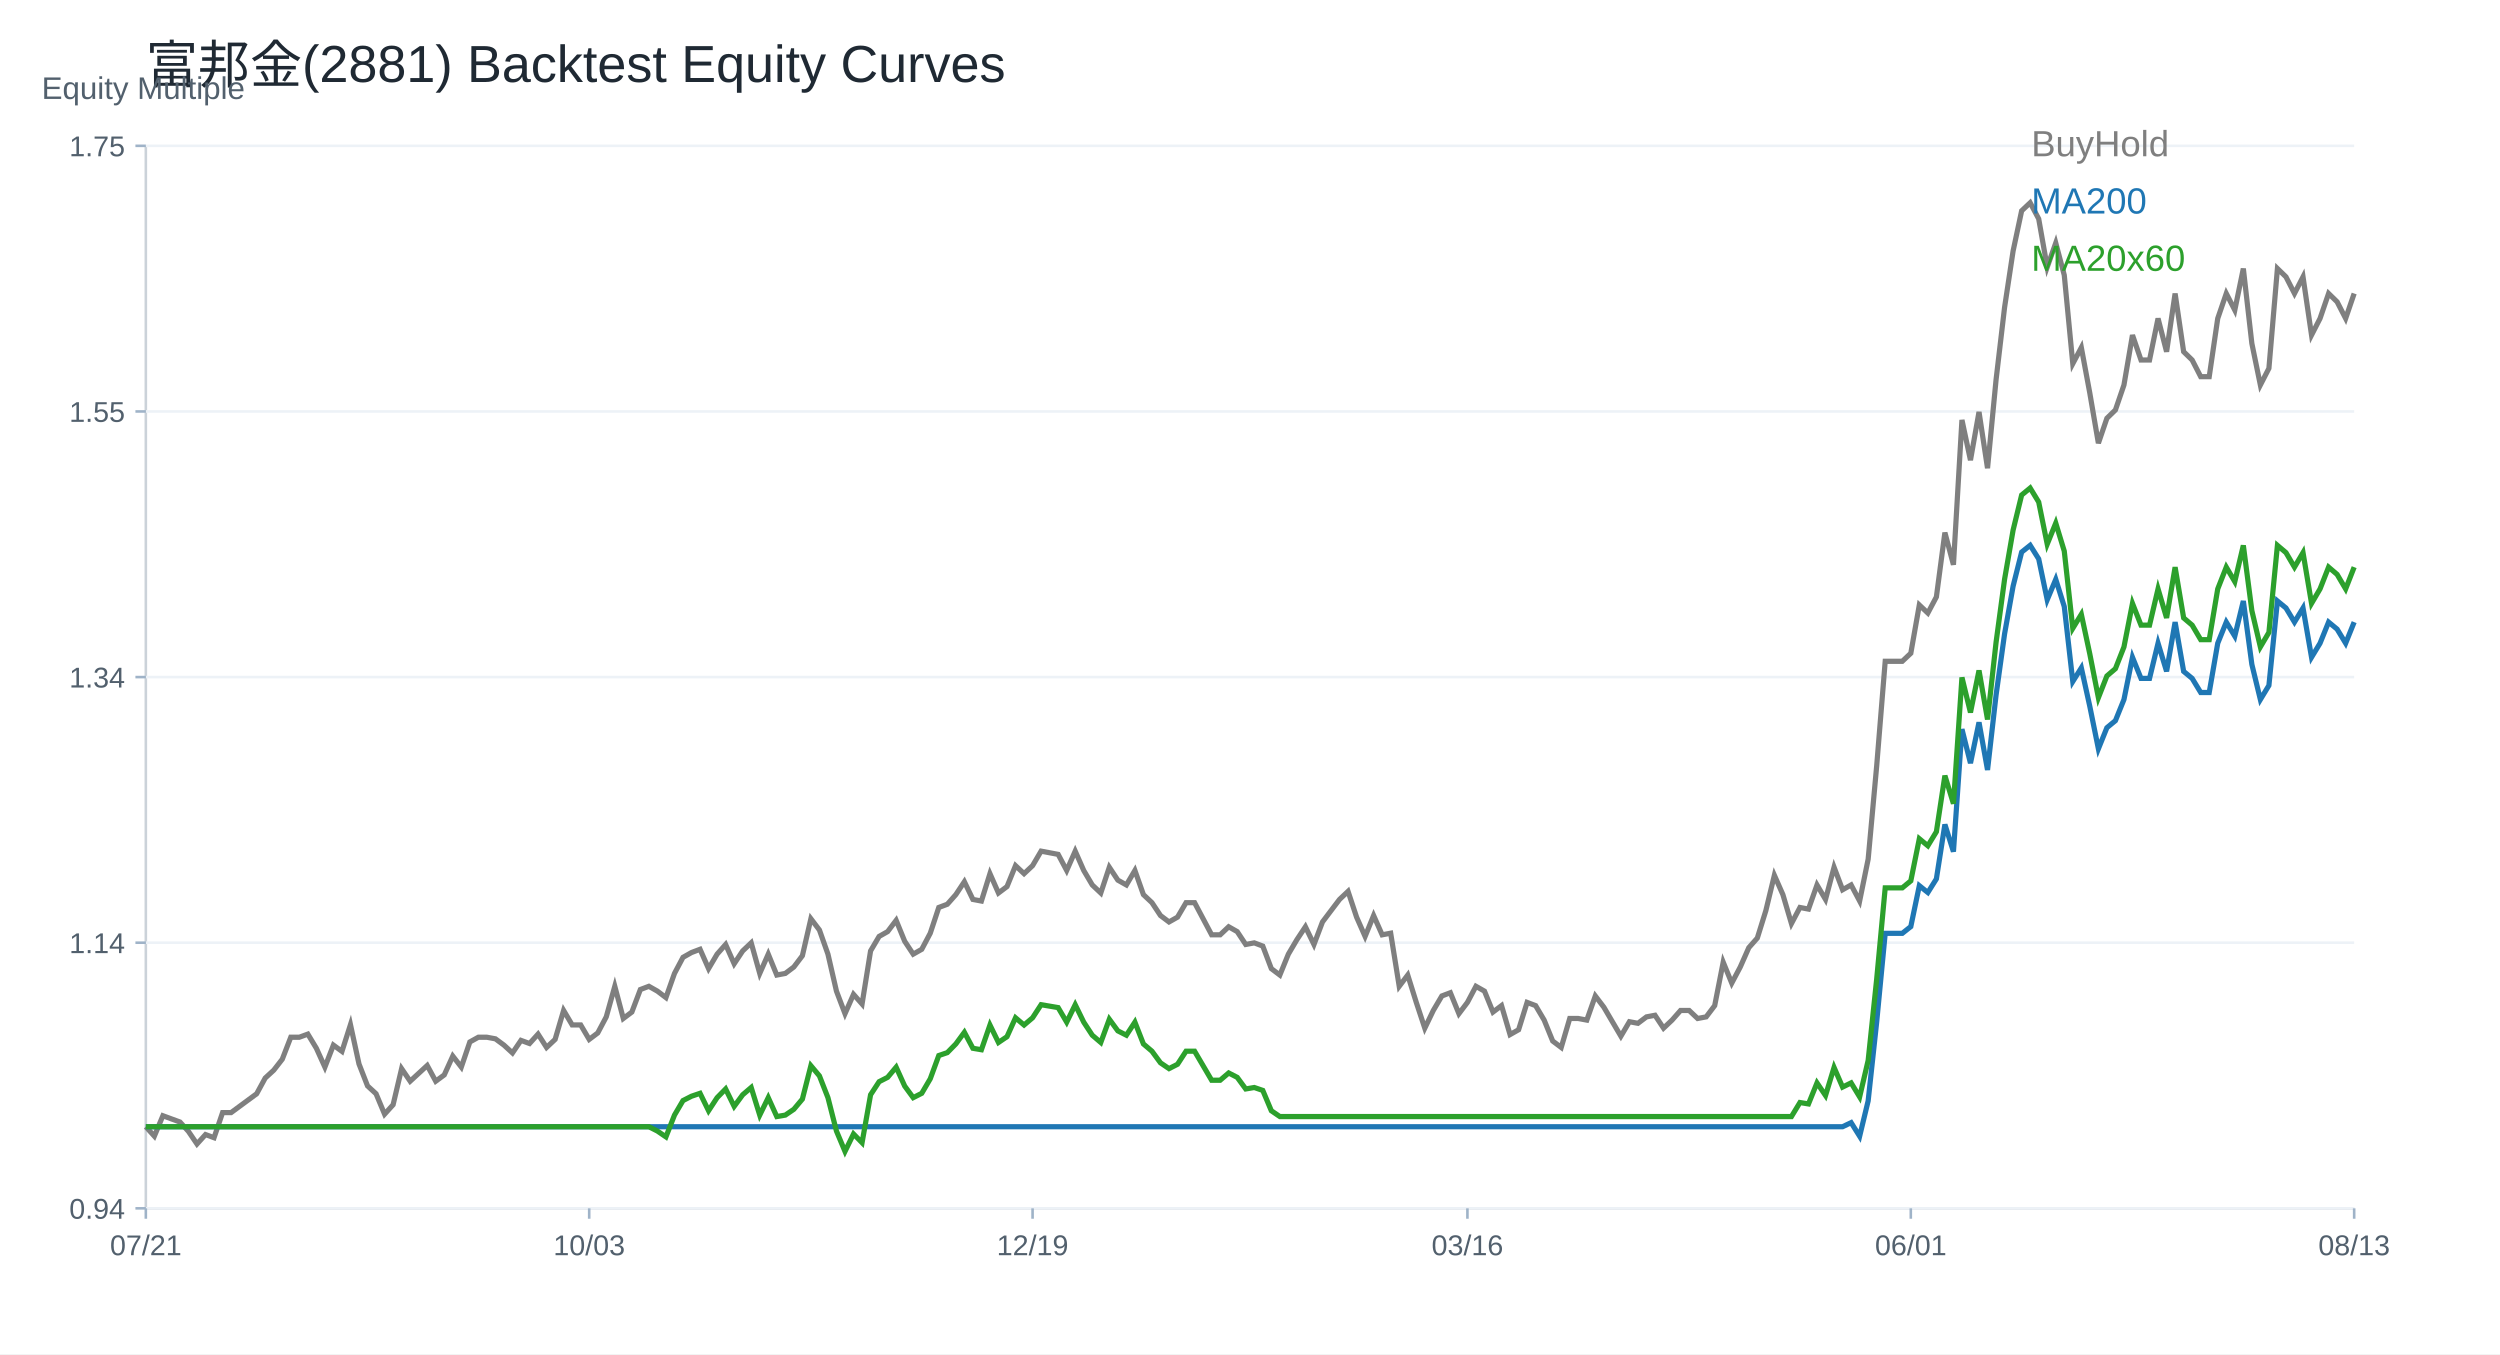
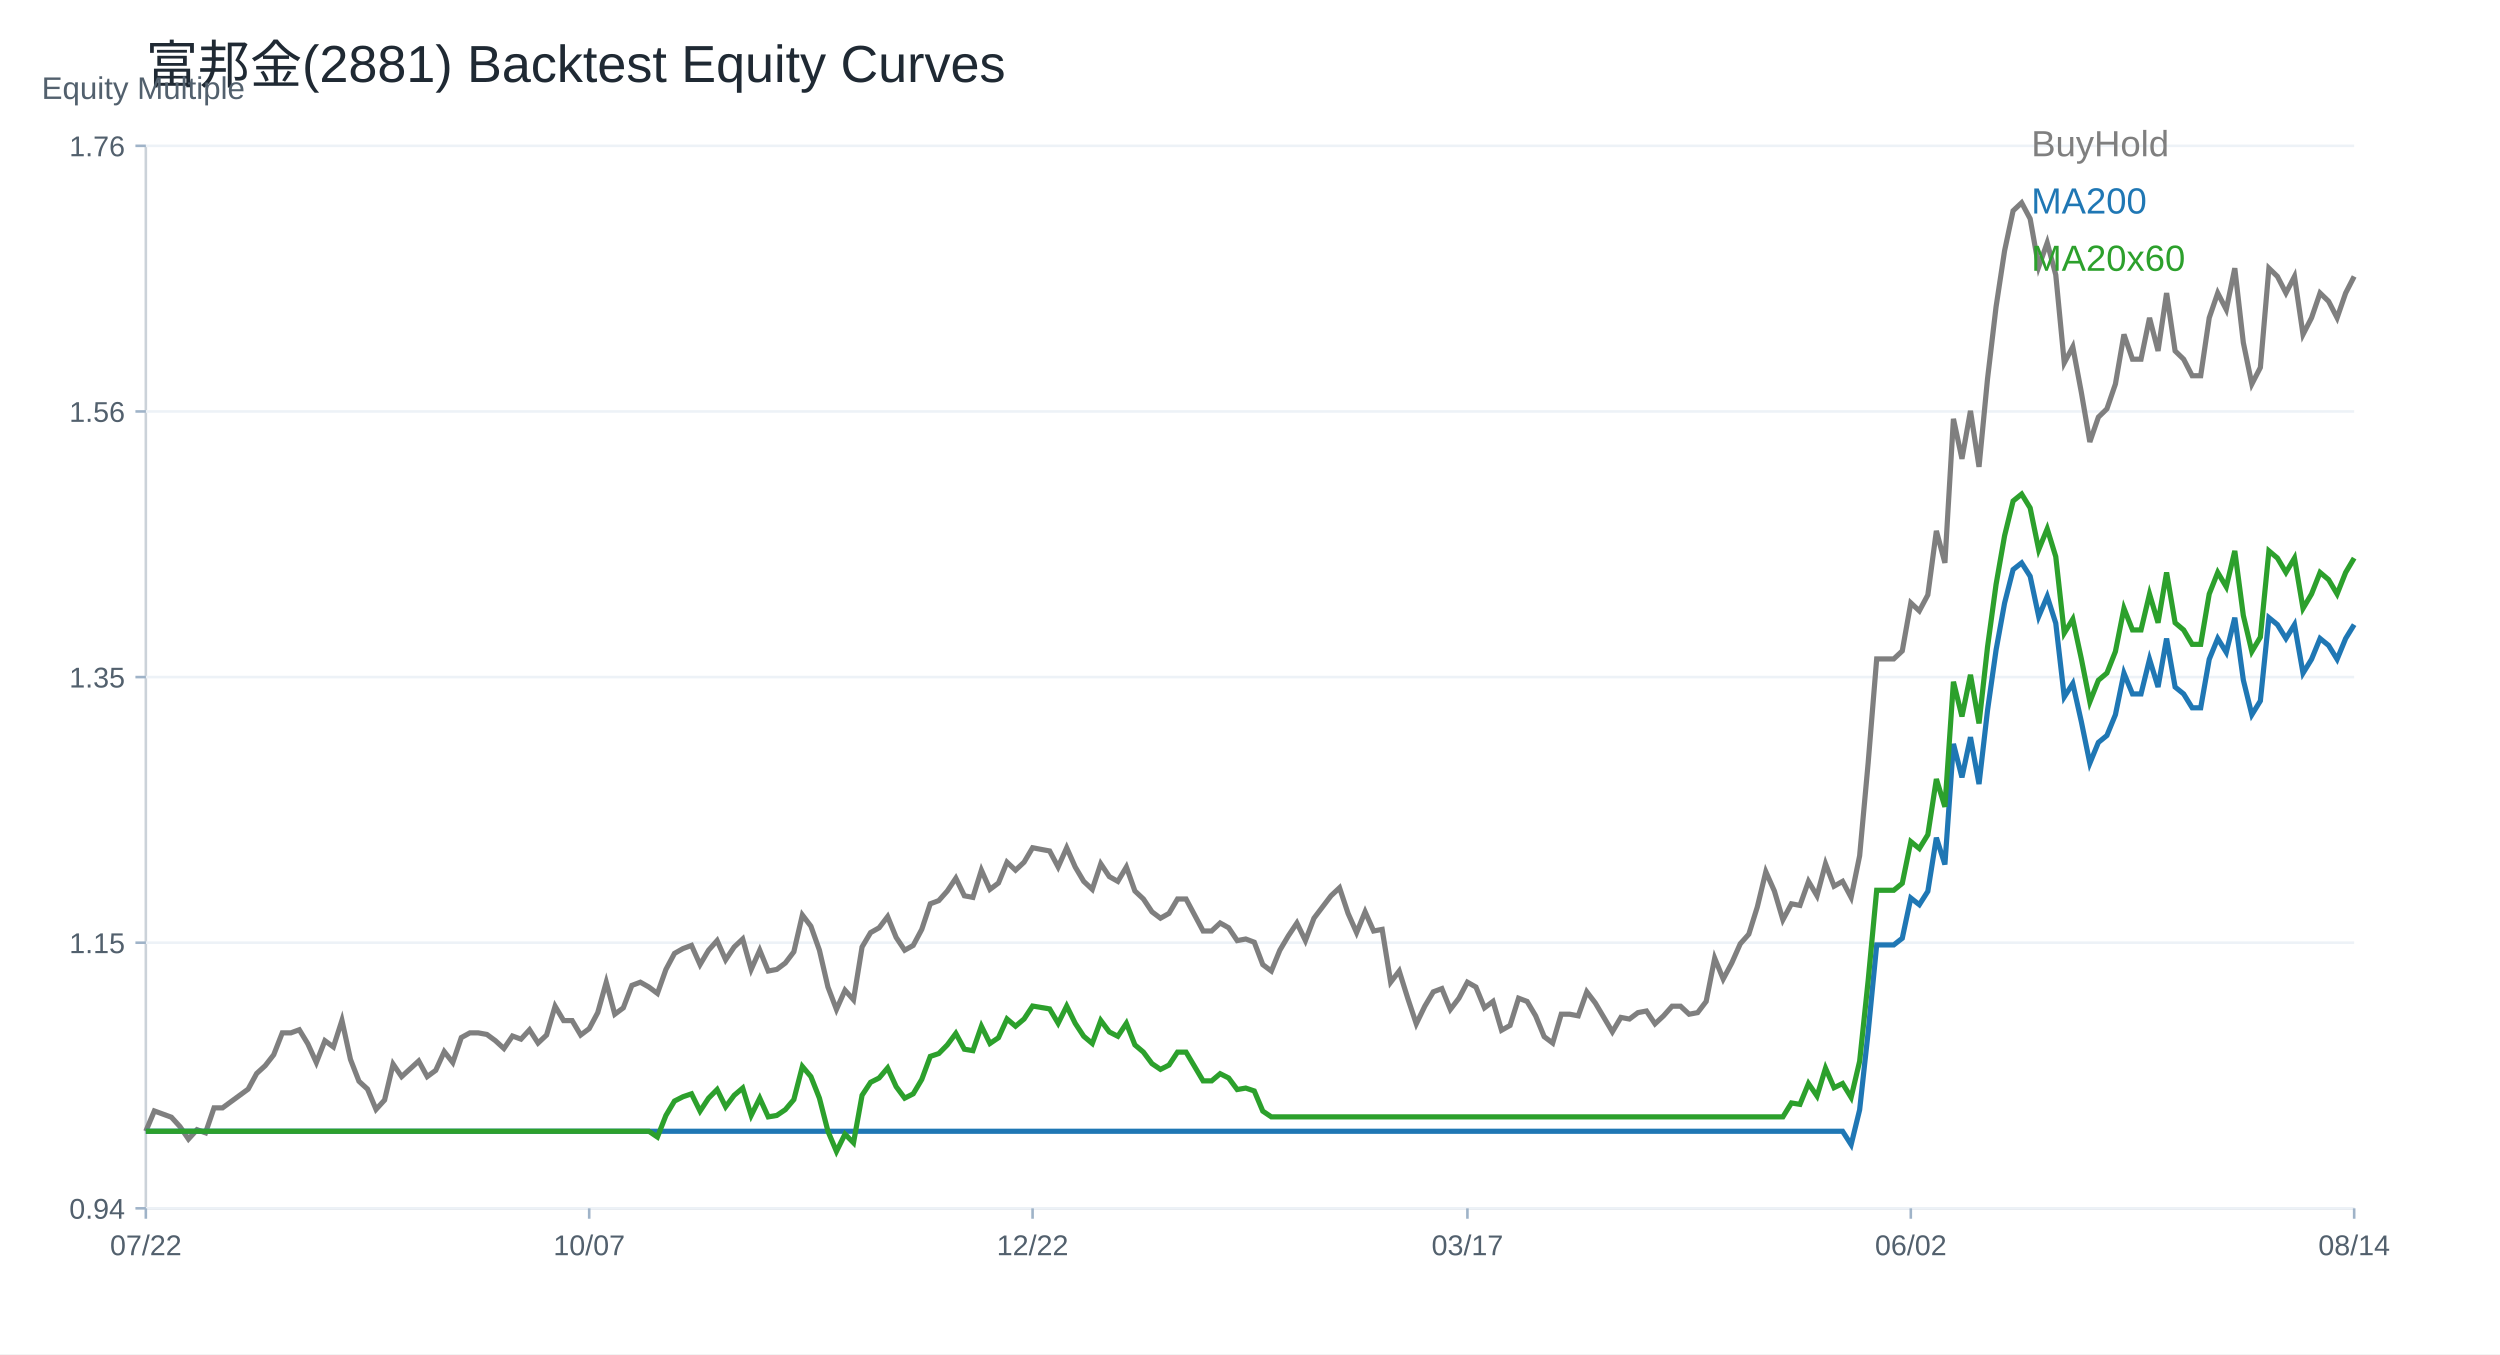
<svg xmlns="http://www.w3.org/2000/svg" width="960" height="520" viewBox="0 0 960 520">
  <rect width="100%" height="100%" fill="white" />
  <text x="56.00" y="32.00" font-size="20" font-family="Arial" fill="#1f2933" text-anchor="start">富邦金(2881) Backtest Equity Curves</text>
  <line x1="56" y1="464" x2="904" y2="464" stroke="#cbd2d9" />
  <line x1="56" y1="56" x2="56" y2="464" stroke="#cbd2d9" />
  <text x="16.00" y="38.00" font-size="12" font-family="Arial" fill="#52606d" text-anchor="start">Equity Multiple</text>
  <line x1="56" y1="464.00" x2="904" y2="464.00" stroke="#edf2f7" />
  <line x1="52" y1="464.00" x2="56" y2="464.00" stroke="#9fb3c8" />
  <text x="48.00" y="468.00" font-size="11" font-family="Arial" fill="#52606d" text-anchor="end">0.94</text>
  <line x1="56" y1="362.00" x2="904" y2="362.00" stroke="#edf2f7" />
  <line x1="52" y1="362.00" x2="56" y2="362.00" stroke="#9fb3c8" />
-   <text x="48.00" y="366.00" font-size="11" font-family="Arial" fill="#52606d" text-anchor="end">1.14</text>
+   <text x="48.00" y="366.00" font-size="11" font-family="Arial" fill="#52606d" text-anchor="end">1.15</text>
  <line x1="56" y1="260.00" x2="904" y2="260.00" stroke="#edf2f7" />
  <line x1="52" y1="260.00" x2="56" y2="260.00" stroke="#9fb3c8" />
-   <text x="48.00" y="264.00" font-size="11" font-family="Arial" fill="#52606d" text-anchor="end">1.34</text>
+   <text x="48.00" y="264.00" font-size="11" font-family="Arial" fill="#52606d" text-anchor="end">1.35</text>
  <line x1="56" y1="158.00" x2="904" y2="158.00" stroke="#edf2f7" />
  <line x1="52" y1="158.00" x2="56" y2="158.00" stroke="#9fb3c8" />
-   <text x="48.00" y="162.00" font-size="11" font-family="Arial" fill="#52606d" text-anchor="end">1.55</text>
+   <text x="48.00" y="162.00" font-size="11" font-family="Arial" fill="#52606d" text-anchor="end">1.56</text>
  <line x1="56" y1="56.00" x2="904" y2="56.00" stroke="#edf2f7" />
  <line x1="52" y1="56.00" x2="56" y2="56.00" stroke="#9fb3c8" />
-   <text x="48.00" y="60.00" font-size="11" font-family="Arial" fill="#52606d" text-anchor="end">1.75</text>
+   <text x="48.00" y="60.00" font-size="11" font-family="Arial" fill="#52606d" text-anchor="end">1.76</text>
  <line x1="56.00" y1="464" x2="56.00" y2="468" stroke="#9fb3c8" />
-   <text x="56.00" y="482.00" font-size="11" font-family="Arial" fill="#52606d" text-anchor="middle">07/21</text>
+   <text x="56.00" y="482.00" font-size="11" font-family="Arial" fill="#52606d" text-anchor="middle">07/22</text>
  <line x1="226.25" y1="464" x2="226.25" y2="468" stroke="#9fb3c8" />
-   <text x="226.25" y="482.00" font-size="11" font-family="Arial" fill="#52606d" text-anchor="middle">10/03</text>
+   <text x="226.25" y="482.00" font-size="11" font-family="Arial" fill="#52606d" text-anchor="middle">10/07</text>
  <line x1="396.51" y1="464" x2="396.51" y2="468" stroke="#9fb3c8" />
-   <text x="396.51" y="482.00" font-size="11" font-family="Arial" fill="#52606d" text-anchor="middle">12/19</text>
+   <text x="396.51" y="482.00" font-size="11" font-family="Arial" fill="#52606d" text-anchor="middle">12/22</text>
  <line x1="563.49" y1="464" x2="563.49" y2="468" stroke="#9fb3c8" />
-   <text x="563.49" y="482.00" font-size="11" font-family="Arial" fill="#52606d" text-anchor="middle">03/16</text>
+   <text x="563.49" y="482.00" font-size="11" font-family="Arial" fill="#52606d" text-anchor="middle">03/17</text>
  <line x1="733.75" y1="464" x2="733.75" y2="468" stroke="#9fb3c8" />
-   <text x="733.75" y="482.00" font-size="11" font-family="Arial" fill="#52606d" text-anchor="middle">06/01</text>
+   <text x="733.75" y="482.00" font-size="11" font-family="Arial" fill="#52606d" text-anchor="middle">06/02</text>
  <line x1="904.00" y1="464" x2="904.00" y2="468" stroke="#9fb3c8" />
-   <text x="904.00" y="482.00" font-size="11" font-family="Arial" fill="#52606d" text-anchor="middle">08/13</text>
-   <polyline fill="none" stroke="#7f7f7f" stroke-width="2" points="56.00,432.66 59.27,436.28 62.55,428.44 65.82,429.65 69.10,430.85 72.37,434.47 75.64,439.29 78.92,435.67 82.19,436.88 85.47,427.24 88.74,427.24 92.02,424.82 95.29,422.41 98.56,420.00 101.84,413.97 105.11,410.96 108.39,406.74 111.66,398.30 114.93,398.30 118.21,397.10 121.48,402.52 124.76,409.76 128.03,401.32 131.31,403.73 134.58,393.48 137.85,408.55 141.13,416.99 144.40,420.00 147.68,427.84 150.95,424.22 154.22,410.36 157.50,415.18 160.77,412.17 164.05,409.15 167.32,415.18 170.59,412.77 173.87,405.54 177.14,409.76 180.42,400.11 183.69,398.30 186.97,398.30 190.24,398.91 193.51,401.32 196.79,404.33 200.06,399.51 203.34,400.71 206.61,397.10 209.88,402.22 213.16,399.13 216.43,388.01 219.71,393.57 222.98,393.57 226.25,399.13 229.53,396.66 232.80,390.48 236.08,378.74 239.35,391.10 242.63,388.63 245.90,379.98 249.17,378.74 252.45,380.60 255.72,383.07 259.00,373.80 262.27,367.62 265.54,365.77 268.82,364.53 272.09,371.95 275.37,366.39 278.64,362.68 281.92,370.09 285.19,365.15 288.46,362.06 291.74,373.80 295.01,366.39 298.29,374.42 301.56,373.80 304.83,371.33 308.11,367.00 311.38,352.79 314.66,357.12 317.93,366.39 321.20,380.60 324.48,389.25 327.75,381.83 331.03,385.54 334.30,365.15 337.58,359.59 340.85,357.74 344.12,353.41 347.40,361.44 350.67,366.39 353.95,364.53 357.22,358.35 360.49,348.47 363.77,347.23 367.04,343.53 370.32,338.58 373.59,345.38 376.86,346.00 380.14,335.49 383.41,342.91 386.69,340.44 389.96,332.41 393.24,335.49 396.51,332.41 399.78,326.84 403.06,327.46 406.33,328.08 409.61,334.26 412.88,326.84 416.15,334.26 419.43,339.82 422.70,342.91 425.98,333.02 429.25,337.97 432.53,339.82 435.80,334.26 439.07,343.53 442.35,346.62 445.62,351.56 448.90,354.03 452.17,352.18 455.44,346.62 458.72,346.62 461.99,352.79 465.27,358.97 468.54,358.97 471.81,355.88 475.09,357.74 478.36,362.68 481.64,362.06 484.91,363.30 488.19,371.95 491.46,374.42 494.73,366.39 498.01,360.83 501.28,355.88 504.56,362.68 507.83,354.03 511.10,349.70 514.38,345.38 517.65,342.29 520.93,352.18 524.20,359.59 527.47,351.56 530.75,358.97 534.02,358.35 537.30,378.74 540.57,374.42 543.85,384.92 547.12,394.81 550.39,388.01 553.67,382.45 556.94,381.21 560.22,389.25 563.49,384.92 566.76,378.74 570.04,380.60 573.31,388.63 576.59,386.16 579.86,397.28 583.14,395.42 586.41,384.92 589.68,386.16 592.96,391.72 596.23,399.75 599.51,402.22 602.78,391.10 606.05,391.10 609.33,391.72 612.60,382.45 615.88,386.77 619.15,392.34 622.42,397.90 625.70,392.34 628.97,392.95 632.25,390.48 635.52,389.86 638.80,394.81 642.07,391.72 645.34,388.01 648.62,388.01 651.89,391.10 655.17,390.48 658.44,386.16 661.71,369.48 664.99,377.51 668.26,371.33 671.54,363.91 674.81,360.21 678.08,349.70 681.36,336.11 684.63,343.53 687.91,354.65 691.18,348.47 694.46,349.09 697.73,339.82 701.00,345.38 704.28,333.02 707.55,341.67 710.83,339.82 714.10,346.00 717.37,329.93 720.65,294.10 723.92,253.94 727.20,253.94 730.47,253.94 733.75,250.85 737.02,232.32 740.29,235.41 743.57,229.23 746.84,204.51 750.12,216.87 753.39,161.26 756.66,176.71 759.94,158.18 763.21,179.80 766.49,145.82 769.76,118.02 773.03,96.39 776.31,80.95 779.58,77.86 782.86,84.04 786.13,102.57 789.41,93.30 792.68,105.66 795.95,139.64 799.23,133.46 802.50,151.03 805.78,170.19 809.05,160.61 812.32,157.42 815.60,147.84 818.87,128.67 822.15,138.25 825.42,138.25 828.69,122.28 831.97,135.06 835.24,112.70 838.52,135.06 841.79,138.25 845.07,144.64 848.34,144.64 851.61,122.28 854.89,112.70 858.16,119.09 861.44,103.12 864.71,131.87 867.98,147.84 871.26,141.45 874.53,103.12 877.81,106.31 881.08,112.70 884.36,106.31 887.63,128.67 890.90,122.28 894.18,112.70 897.45,115.90 900.73,122.28 904.00,112.70" />
+   <text x="904.00" y="482.00" font-size="11" font-family="Arial" fill="#52606d" text-anchor="middle">08/14</text>
+   <polyline fill="none" stroke="#7f7f7f" stroke-width="2" points="56.00,434.40 59.27,426.61 62.55,427.81 65.82,429.01 69.10,432.61 72.37,437.40 75.64,433.81 78.92,435.00 82.19,425.41 85.47,425.41 88.74,423.01 92.02,420.61 95.29,418.22 98.56,412.22 101.84,409.22 105.11,405.02 108.39,396.63 111.66,396.63 114.93,395.43 118.21,400.83 121.48,408.02 124.76,399.63 128.03,402.03 131.31,391.83 134.58,406.82 137.85,415.22 141.13,418.22 144.40,426.01 147.68,422.41 150.95,408.62 154.22,413.42 157.50,410.42 160.77,407.42 164.05,413.42 167.32,411.02 170.59,403.82 173.87,408.02 177.14,398.43 180.42,396.63 183.69,396.63 186.97,397.23 190.24,399.63 193.51,402.63 196.79,397.83 200.06,399.03 203.34,395.43 206.61,400.53 209.88,397.45 213.16,386.39 216.43,391.92 219.71,391.92 222.98,397.45 226.25,394.99 229.53,388.85 232.80,377.17 236.08,389.46 239.35,387.01 242.63,378.40 245.90,377.17 249.17,379.02 252.45,381.47 255.72,372.25 259.00,366.11 262.27,364.26 265.54,363.04 268.82,370.41 272.09,364.88 275.37,361.19 278.64,368.57 281.92,363.65 285.19,360.58 288.46,372.25 291.74,364.88 295.01,372.87 298.29,372.25 301.56,369.80 304.83,365.49 308.11,351.36 311.38,355.66 314.66,364.88 317.93,379.02 321.20,387.62 324.48,380.24 327.75,383.93 331.03,363.65 334.30,358.12 337.58,356.27 340.85,351.97 344.12,359.96 347.40,364.88 350.67,363.04 353.95,356.89 357.22,347.06 360.49,345.83 363.77,342.14 367.04,337.22 370.32,343.98 373.59,344.60 376.86,334.15 380.14,341.52 383.41,339.07 386.69,331.08 389.96,334.15 393.24,331.08 396.51,325.54 399.78,326.16 403.06,326.77 406.33,332.92 409.61,325.54 412.88,332.92 416.15,338.45 419.43,341.52 422.70,331.69 425.98,336.61 429.25,338.45 432.53,332.92 435.80,342.14 439.07,345.21 442.35,350.13 445.62,352.59 448.90,350.74 452.17,345.21 455.44,345.21 458.72,351.36 461.99,357.50 465.27,357.50 468.54,354.43 471.81,356.27 475.09,361.19 478.36,360.58 481.64,361.81 484.91,370.41 488.19,372.87 491.46,364.88 494.73,359.35 498.01,354.43 501.28,361.19 504.56,352.59 507.83,348.28 511.10,343.98 514.38,340.91 517.65,350.74 520.93,358.12 524.20,350.13 527.47,357.50 530.75,356.89 534.02,377.17 537.30,372.87 540.57,383.32 543.85,393.15 547.12,386.39 550.39,380.86 553.67,379.63 556.94,387.62 560.22,383.32 563.49,377.17 566.76,379.02 570.04,387.01 573.31,384.55 576.59,395.61 579.86,393.77 583.14,383.32 586.41,384.55 589.68,390.08 592.96,398.07 596.23,400.53 599.51,389.46 602.78,389.46 606.05,390.08 609.33,380.86 612.60,385.16 615.88,390.69 619.15,396.22 622.42,390.69 625.70,391.31 628.97,388.85 632.25,388.23 635.52,393.15 638.80,390.08 642.07,386.39 645.34,386.39 648.62,389.46 651.89,388.85 655.17,384.55 658.44,367.95 661.71,375.94 664.99,369.80 668.26,362.42 671.54,358.73 674.81,348.28 678.08,334.76 681.36,342.14 684.63,353.20 687.91,347.06 691.18,347.67 694.46,338.45 697.73,343.98 701.00,331.69 704.28,340.29 707.55,338.45 710.83,344.60 714.10,328.62 717.37,292.97 720.65,253.02 723.92,253.02 727.20,253.02 730.47,249.95 733.75,231.51 737.02,234.58 740.29,228.44 743.57,203.85 746.84,216.14 750.12,160.83 753.39,176.19 756.66,157.76 759.94,179.27 763.21,145.46 766.49,117.81 769.76,96.30 773.03,80.93 776.31,77.86 779.58,84.00 782.86,102.44 786.13,93.22 789.41,105.51 792.68,139.32 795.95,133.17 799.23,150.65 802.50,169.71 805.78,160.18 809.05,157.00 812.32,147.47 815.60,128.41 818.87,137.94 822.15,137.94 825.42,122.05 828.69,134.76 831.97,112.52 835.24,134.76 838.52,137.94 841.79,144.29 845.07,144.29 848.34,122.05 851.61,112.52 854.89,118.87 858.16,102.99 861.44,131.58 864.71,147.47 867.98,141.12 871.26,102.99 874.53,106.16 877.81,112.52 881.08,106.16 884.36,128.41 887.63,122.05 890.90,112.52 894.18,115.70 897.45,122.05 900.73,112.52 904.00,106.16" />
  <text x="780.00" y="60.00" font-size="14" font-family="Arial" fill="#7f7f7f" text-anchor="start">BuyHold</text>
-   <polyline fill="none" stroke="#1f77b4" stroke-width="2" points="56.00,432.66 59.27,432.66 62.55,432.66 65.82,432.66 69.10,432.66 72.37,432.66 75.64,432.66 78.92,432.66 82.19,432.66 85.47,432.66 88.74,432.66 92.02,432.66 95.29,432.66 98.56,432.66 101.84,432.66 105.11,432.66 108.39,432.66 111.66,432.66 114.93,432.66 118.21,432.66 121.48,432.66 124.76,432.66 128.03,432.66 131.31,432.66 134.58,432.66 137.85,432.66 141.13,432.66 144.40,432.66 147.68,432.66 150.95,432.66 154.22,432.66 157.50,432.66 160.77,432.66 164.05,432.66 167.32,432.66 170.59,432.66 173.87,432.66 177.14,432.66 180.42,432.66 183.69,432.66 186.97,432.66 190.24,432.66 193.51,432.66 196.79,432.66 200.06,432.66 203.34,432.66 206.61,432.66 209.88,432.66 213.16,432.66 216.43,432.66 219.71,432.66 222.98,432.66 226.25,432.66 229.53,432.66 232.80,432.66 236.08,432.66 239.35,432.66 242.63,432.66 245.90,432.66 249.17,432.66 252.45,432.66 255.72,432.66 259.00,432.66 262.27,432.66 265.54,432.66 268.82,432.66 272.09,432.66 275.37,432.66 278.64,432.66 281.92,432.66 285.19,432.66 288.46,432.66 291.74,432.66 295.01,432.66 298.29,432.66 301.56,432.66 304.83,432.66 308.11,432.66 311.38,432.66 314.66,432.66 317.93,432.66 321.20,432.66 324.48,432.66 327.75,432.66 331.03,432.66 334.30,432.66 337.58,432.66 340.85,432.66 344.12,432.66 347.40,432.66 350.67,432.66 353.95,432.66 357.22,432.66 360.49,432.66 363.77,432.66 367.04,432.66 370.32,432.66 373.59,432.66 376.86,432.66 380.14,432.66 383.41,432.66 386.69,432.66 389.96,432.66 393.24,432.66 396.51,432.66 399.78,432.66 403.06,432.66 406.33,432.66 409.61,432.66 412.88,432.66 416.15,432.66 419.43,432.66 422.70,432.66 425.98,432.66 429.25,432.66 432.53,432.66 435.80,432.66 439.07,432.66 442.35,432.66 445.62,432.66 448.90,432.66 452.17,432.66 455.44,432.66 458.72,432.66 461.99,432.66 465.27,432.66 468.54,432.66 471.81,432.66 475.09,432.66 478.36,432.66 481.64,432.66 484.91,432.66 488.19,432.66 491.46,432.66 494.73,432.66 498.01,432.66 501.28,432.66 504.56,432.66 507.83,432.66 511.10,432.66 514.38,432.66 517.65,432.66 520.93,432.66 524.20,432.66 527.47,432.66 530.75,432.66 534.02,432.66 537.30,432.66 540.57,432.66 543.85,432.66 547.12,432.66 550.39,432.66 553.67,432.66 556.94,432.66 560.22,432.66 563.49,432.66 566.76,432.66 570.04,432.66 573.31,432.66 576.59,432.66 579.86,432.66 583.14,432.66 586.41,432.66 589.68,432.66 592.96,432.66 596.23,432.66 599.51,432.66 602.78,432.66 606.05,432.66 609.33,432.66 612.60,432.66 615.88,432.66 619.15,432.66 622.42,432.66 625.70,432.66 628.97,432.66 632.25,432.66 635.52,432.66 638.80,432.66 642.07,432.66 645.34,432.66 648.62,432.66 651.89,432.66 655.17,432.66 658.44,432.66 661.71,432.66 664.99,432.66 668.26,432.66 671.54,432.66 674.81,432.66 678.08,432.66 681.36,432.66 684.63,432.66 687.91,432.66 691.18,432.66 694.46,432.66 697.73,432.66 701.00,432.66 704.28,432.66 707.55,432.66 710.83,431.09 714.10,436.32 717.37,422.73 720.65,392.40 723.92,358.41 727.20,358.41 730.47,358.41 733.75,355.80 737.02,340.11 740.29,342.73 743.57,337.50 746.84,316.59 750.12,327.04 753.39,279.99 756.66,293.06 759.94,277.37 763.21,295.67 766.49,266.91 769.76,243.39 773.03,225.09 776.31,212.01 779.58,209.40 782.86,214.63 786.13,230.31 789.41,222.47 792.68,232.93 795.95,261.69 799.23,256.46 802.50,271.32 805.78,287.54 809.05,279.43 812.32,276.73 815.60,268.62 818.87,252.40 822.15,260.51 825.42,260.51 828.69,247.00 831.97,257.81 835.24,238.89 838.52,257.81 841.79,260.51 845.07,265.92 848.34,265.92 851.61,247.00 854.89,238.89 858.16,244.29 861.44,230.78 864.71,255.11 867.98,268.62 871.26,263.21 874.53,230.78 877.81,233.48 881.08,238.89 884.36,233.48 887.63,252.40 890.90,247.00 894.18,238.89 897.45,241.59 900.73,247.00 904.00,238.89" />
+   <polyline fill="none" stroke="#1f77b4" stroke-width="2" points="56.00,434.40 59.27,434.40 62.55,434.40 65.82,434.40 69.10,434.40 72.37,434.40 75.64,434.40 78.92,434.40 82.19,434.40 85.47,434.40 88.74,434.40 92.02,434.40 95.29,434.40 98.56,434.40 101.84,434.40 105.11,434.40 108.39,434.40 111.66,434.40 114.93,434.40 118.21,434.40 121.48,434.40 124.76,434.40 128.03,434.40 131.31,434.40 134.58,434.40 137.85,434.40 141.13,434.40 144.40,434.40 147.68,434.40 150.95,434.40 154.22,434.40 157.50,434.40 160.77,434.40 164.05,434.40 167.32,434.40 170.59,434.40 173.87,434.40 177.14,434.40 180.42,434.40 183.69,434.40 186.97,434.40 190.24,434.40 193.51,434.40 196.79,434.40 200.06,434.40 203.34,434.40 206.61,434.40 209.88,434.40 213.16,434.40 216.43,434.40 219.71,434.40 222.98,434.40 226.25,434.40 229.53,434.40 232.80,434.40 236.08,434.40 239.35,434.40 242.63,434.40 245.90,434.40 249.17,434.40 252.45,434.40 255.72,434.40 259.00,434.40 262.27,434.40 265.54,434.40 268.82,434.40 272.09,434.40 275.37,434.40 278.64,434.40 281.92,434.40 285.19,434.40 288.46,434.40 291.74,434.40 295.01,434.40 298.29,434.40 301.56,434.40 304.83,434.40 308.11,434.40 311.38,434.40 314.66,434.40 317.93,434.40 321.20,434.40 324.48,434.40 327.75,434.40 331.03,434.40 334.30,434.40 337.58,434.40 340.85,434.40 344.12,434.40 347.40,434.40 350.67,434.40 353.95,434.40 357.22,434.40 360.49,434.40 363.77,434.40 367.04,434.40 370.32,434.40 373.59,434.40 376.86,434.40 380.14,434.40 383.41,434.40 386.69,434.40 389.96,434.40 393.24,434.40 396.51,434.40 399.78,434.40 403.06,434.40 406.33,434.40 409.61,434.40 412.88,434.40 416.15,434.40 419.43,434.40 422.70,434.40 425.98,434.40 429.25,434.40 432.53,434.40 435.80,434.40 439.07,434.40 442.35,434.40 445.62,434.40 448.90,434.40 452.17,434.40 455.44,434.40 458.72,434.40 461.99,434.40 465.27,434.40 468.54,434.40 471.81,434.40 475.09,434.40 478.36,434.40 481.64,434.40 484.91,434.40 488.19,434.40 491.46,434.40 494.73,434.40 498.01,434.40 501.28,434.40 504.56,434.40 507.83,434.40 511.10,434.40 514.38,434.40 517.65,434.40 520.93,434.40 524.20,434.40 527.47,434.40 530.75,434.40 534.02,434.40 537.30,434.40 540.57,434.40 543.85,434.40 547.12,434.40 550.39,434.40 553.67,434.40 556.94,434.40 560.22,434.40 563.49,434.40 566.76,434.40 570.04,434.40 573.31,434.40 576.59,434.40 579.86,434.40 583.14,434.40 586.41,434.40 589.68,434.40 592.96,434.40 596.23,434.40 599.51,434.40 602.78,434.40 606.05,434.40 609.33,434.40 612.60,434.40 615.88,434.40 619.15,434.40 622.42,434.40 625.70,434.40 628.97,434.40 632.25,434.40 635.52,434.40 638.80,434.40 642.07,434.40 645.34,434.40 648.62,434.40 651.89,434.40 655.17,434.40 658.44,434.40 661.71,434.40 664.99,434.40 668.26,434.40 671.54,434.40 674.81,434.40 678.08,434.40 681.36,434.40 684.63,434.40 687.91,434.40 691.18,434.40 694.46,434.40 697.73,434.40 701.00,434.40 704.28,434.40 707.55,434.40 710.83,439.55 714.10,426.17 717.37,396.31 720.65,362.85 723.92,362.85 727.20,362.85 730.47,360.28 733.75,344.84 737.02,347.41 740.29,342.26 743.57,321.67 746.84,331.97 750.12,285.64 753.39,298.51 756.66,283.07 759.94,301.08 763.21,272.77 766.49,249.61 769.76,231.59 773.03,218.72 776.31,216.15 779.58,221.29 782.86,236.74 786.13,229.02 789.41,239.31 792.68,267.62 795.95,262.47 799.23,277.11 802.50,293.08 805.78,285.09 809.05,282.43 812.32,274.45 815.60,258.48 818.87,266.47 822.15,266.47 825.42,253.16 828.69,263.81 831.97,245.18 835.24,263.81 838.52,266.47 841.79,271.79 845.07,271.79 848.34,253.16 851.61,245.18 854.89,250.50 858.16,237.19 861.44,261.14 864.71,274.45 867.98,269.13 871.26,237.19 874.53,239.86 877.81,245.18 881.08,239.86 884.36,258.48 887.63,253.16 890.90,245.18 894.18,247.84 897.45,253.16 900.73,245.18 904.00,239.86" />
  <text x="780.00" y="82.00" font-size="14" font-family="Arial" fill="#1f77b4" text-anchor="start">MA200</text>
-   <polyline fill="none" stroke="#2ca02c" stroke-width="2" points="56.00,432.66 59.27,432.66 62.55,432.66 65.82,432.66 69.10,432.66 72.37,432.66 75.64,432.66 78.92,432.66 82.19,432.66 85.47,432.66 88.74,432.66 92.02,432.66 95.29,432.66 98.56,432.66 101.84,432.66 105.11,432.66 108.39,432.66 111.66,432.66 114.93,432.66 118.21,432.66 121.48,432.66 124.76,432.66 128.03,432.66 131.31,432.66 134.58,432.66 137.85,432.66 141.13,432.66 144.40,432.66 147.68,432.66 150.95,432.66 154.22,432.66 157.50,432.66 160.77,432.66 164.05,432.66 167.32,432.66 170.59,432.66 173.87,432.66 177.14,432.66 180.42,432.66 183.69,432.66 186.97,432.66 190.24,432.66 193.51,432.66 196.79,432.66 200.06,432.66 203.34,432.66 206.61,432.66 209.88,432.66 213.16,432.66 216.43,432.66 219.71,432.66 222.98,432.66 226.25,432.66 229.53,432.66 232.80,432.66 236.08,432.66 239.35,432.66 242.63,432.66 245.90,432.66 249.17,432.66 252.45,434.33 255.72,436.56 259.00,428.20 262.27,422.62 265.54,420.95 268.82,419.83 272.09,426.52 275.37,421.50 278.64,418.16 281.92,424.85 285.19,420.39 288.46,417.60 291.74,428.20 295.01,421.50 298.29,428.76 301.56,428.20 304.83,425.97 308.11,422.06 311.38,409.23 314.66,413.14 317.93,421.50 321.20,434.33 324.48,442.14 327.75,435.45 331.03,438.80 334.30,420.39 337.58,415.37 340.85,413.70 344.12,409.79 347.40,417.04 350.67,421.50 353.95,419.83 357.22,414.25 360.49,405.33 363.77,404.21 367.04,400.87 370.32,396.40 373.59,402.54 376.86,403.10 380.14,393.61 383.41,400.31 386.69,398.08 389.96,390.83 393.24,393.61 396.51,390.83 399.78,385.81 403.06,386.36 406.33,386.92 409.61,392.50 412.88,385.81 416.15,392.50 419.43,397.52 422.70,400.31 425.98,391.38 429.25,395.85 432.53,397.52 435.80,392.50 439.07,400.87 442.35,403.66 445.62,408.12 448.90,410.35 452.17,408.68 455.44,403.66 458.72,403.66 461.99,409.23 465.27,414.81 468.54,414.81 471.81,412.02 475.09,413.70 478.36,418.16 481.64,417.60 484.91,418.72 488.19,426.52 491.46,428.76 494.73,428.76 498.01,428.76 501.28,428.76 504.56,428.76 507.83,428.76 511.10,428.76 514.38,428.76 517.65,428.76 520.93,428.76 524.20,428.76 527.47,428.76 530.75,428.76 534.02,428.76 537.30,428.76 540.57,428.76 543.85,428.76 547.12,428.76 550.39,428.76 553.67,428.76 556.94,428.76 560.22,428.76 563.49,428.76 566.76,428.76 570.04,428.76 573.31,428.76 576.59,428.76 579.86,428.76 583.14,428.76 586.41,428.76 589.68,428.76 592.96,428.76 596.23,428.76 599.51,428.76 602.78,428.76 606.05,428.76 609.33,428.76 612.60,428.76 615.88,428.76 619.15,428.76 622.42,428.76 625.70,428.76 628.97,428.76 632.25,428.76 635.52,428.76 638.80,428.76 642.07,428.76 645.34,428.76 648.62,428.76 651.89,428.76 655.17,428.76 658.44,428.76 661.71,428.76 664.99,428.76 668.26,428.76 671.54,428.76 674.81,428.76 678.08,428.76 681.36,428.76 684.63,428.76 687.91,428.76 691.18,423.37 694.46,423.91 697.73,415.83 701.00,420.67 704.28,409.90 707.55,417.44 710.83,415.83 714.10,421.21 717.37,407.21 720.65,375.96 723.92,340.94 727.20,340.94 730.47,340.94 733.75,338.25 737.02,322.08 740.29,324.78 743.57,319.39 746.84,297.84 750.12,308.62 753.39,260.13 756.66,273.60 759.94,257.44 763.21,276.29 766.49,246.66 769.76,222.42 773.03,203.56 776.31,190.09 779.58,187.40 782.86,192.79 786.13,208.95 789.41,200.87 792.68,211.64 795.95,241.27 799.23,235.89 802.50,251.20 805.78,267.91 809.05,259.56 812.32,256.77 815.60,248.42 818.87,231.71 822.15,240.06 825.42,240.06 828.69,226.14 831.97,237.28 835.24,217.78 838.52,237.28 841.79,240.06 845.07,245.63 848.34,245.63 851.61,226.14 854.89,217.78 858.16,223.35 861.44,209.43 864.71,234.49 867.98,248.42 871.26,242.85 874.53,209.43 877.81,212.21 881.08,217.78 884.36,212.21 887.63,231.71 890.90,226.14 894.18,217.78 897.45,220.57 900.73,226.14 904.00,217.78" />
+   <polyline fill="none" stroke="#2ca02c" stroke-width="2" points="56.00,434.40 59.27,434.40 62.55,434.40 65.82,434.40 69.10,434.40 72.37,434.40 75.64,434.40 78.92,434.40 82.19,434.40 85.47,434.40 88.74,434.40 92.02,434.40 95.29,434.40 98.56,434.40 101.84,434.40 105.11,434.40 108.39,434.40 111.66,434.40 114.93,434.40 118.21,434.40 121.48,434.40 124.76,434.40 128.03,434.40 131.31,434.40 134.58,434.40 137.85,434.40 141.13,434.40 144.40,434.40 147.68,434.40 150.95,434.40 154.22,434.40 157.50,434.40 160.77,434.40 164.05,434.40 167.32,434.40 170.59,434.40 173.87,434.40 177.14,434.40 180.42,434.40 183.69,434.40 186.97,434.40 190.24,434.40 193.51,434.40 196.79,434.40 200.06,434.40 203.34,434.40 206.61,434.40 209.88,434.40 213.16,434.40 216.43,434.40 219.71,434.40 222.98,434.40 226.25,434.40 229.53,434.40 232.80,434.40 236.08,434.40 239.35,434.40 242.63,434.40 245.90,434.40 249.17,434.40 252.45,436.62 255.72,428.32 259.00,422.80 262.27,421.14 265.54,420.03 268.82,426.67 272.09,421.69 275.37,418.38 278.64,425.01 281.92,420.59 285.19,417.82 288.46,428.32 291.74,421.69 295.01,428.88 298.29,428.32 301.56,426.11 304.83,422.24 308.11,409.53 311.38,413.40 314.66,421.69 317.93,434.40 321.20,442.14 324.48,435.51 327.75,438.83 331.03,420.59 334.30,415.61 337.58,413.95 340.85,410.09 344.12,417.27 347.40,421.69 350.67,420.03 353.95,414.51 357.22,405.66 360.49,404.56 363.77,401.24 367.04,396.82 370.32,402.90 373.59,403.45 376.86,394.06 380.14,400.69 383.41,398.48 386.69,391.29 389.96,394.06 393.24,391.29 396.51,386.32 399.78,386.87 403.06,387.42 406.33,392.95 409.61,386.32 412.88,392.95 416.15,397.93 419.43,400.69 422.70,391.85 425.98,396.27 429.25,397.93 432.53,392.95 435.80,401.24 439.07,404.01 442.35,408.43 445.62,410.64 448.90,408.98 452.17,404.01 455.44,404.01 458.72,409.53 461.99,415.06 465.27,415.06 468.54,412.30 471.81,413.95 475.09,418.38 478.36,417.82 481.64,418.93 484.91,426.67 488.19,428.88 491.46,428.88 494.73,428.88 498.01,428.88 501.28,428.88 504.56,428.88 507.83,428.88 511.10,428.88 514.38,428.88 517.65,428.88 520.93,428.88 524.20,428.88 527.47,428.88 530.75,428.88 534.02,428.88 537.30,428.88 540.57,428.88 543.85,428.88 547.12,428.88 550.39,428.88 553.67,428.88 556.94,428.88 560.22,428.88 563.49,428.88 566.76,428.88 570.04,428.88 573.31,428.88 576.59,428.88 579.86,428.88 583.14,428.88 586.41,428.88 589.68,428.88 592.96,428.88 596.23,428.88 599.51,428.88 602.78,428.88 606.05,428.88 609.33,428.88 612.60,428.88 615.88,428.88 619.15,428.88 622.42,428.88 625.70,428.88 628.97,428.88 632.25,428.88 635.52,428.88 638.80,428.88 642.07,428.88 645.34,428.88 648.62,428.88 651.89,428.88 655.17,428.88 658.44,428.88 661.71,428.88 664.99,428.88 668.26,428.88 671.54,428.88 674.81,428.88 678.08,428.88 681.36,428.88 684.63,428.88 687.91,423.54 691.18,424.07 694.46,416.07 697.73,420.87 701.00,410.19 704.28,417.67 707.55,416.07 710.83,421.40 714.10,407.52 717.37,376.56 720.65,341.86 723.92,341.86 727.20,341.86 730.47,339.19 733.75,323.18 737.02,325.85 740.29,320.51 743.57,299.15 746.84,309.83 750.12,261.78 753.39,275.13 756.66,259.12 759.94,277.80 763.21,248.44 766.49,224.42 769.76,205.73 773.03,192.38 776.31,189.72 779.58,195.05 782.86,211.07 786.13,203.06 789.41,213.74 792.68,243.10 795.95,237.76 799.23,252.94 802.50,269.50 805.78,261.22 809.05,258.46 812.32,250.18 815.60,233.62 818.87,241.90 822.15,241.90 825.42,228.10 828.69,239.14 831.97,219.82 835.24,239.14 838.52,241.90 841.79,247.42 845.07,247.42 848.34,228.10 851.61,219.82 854.89,225.34 858.16,211.54 861.44,236.38 864.71,250.18 867.98,244.66 871.26,211.54 874.53,214.30 877.81,219.82 881.08,214.30 884.36,233.62 887.63,228.10 890.90,219.82 894.18,222.58 897.45,228.10 900.73,219.82 904.00,214.30" />
  <text x="780.00" y="104.00" font-size="14" font-family="Arial" fill="#2ca02c" text-anchor="start">MA20x60</text>
</svg>
